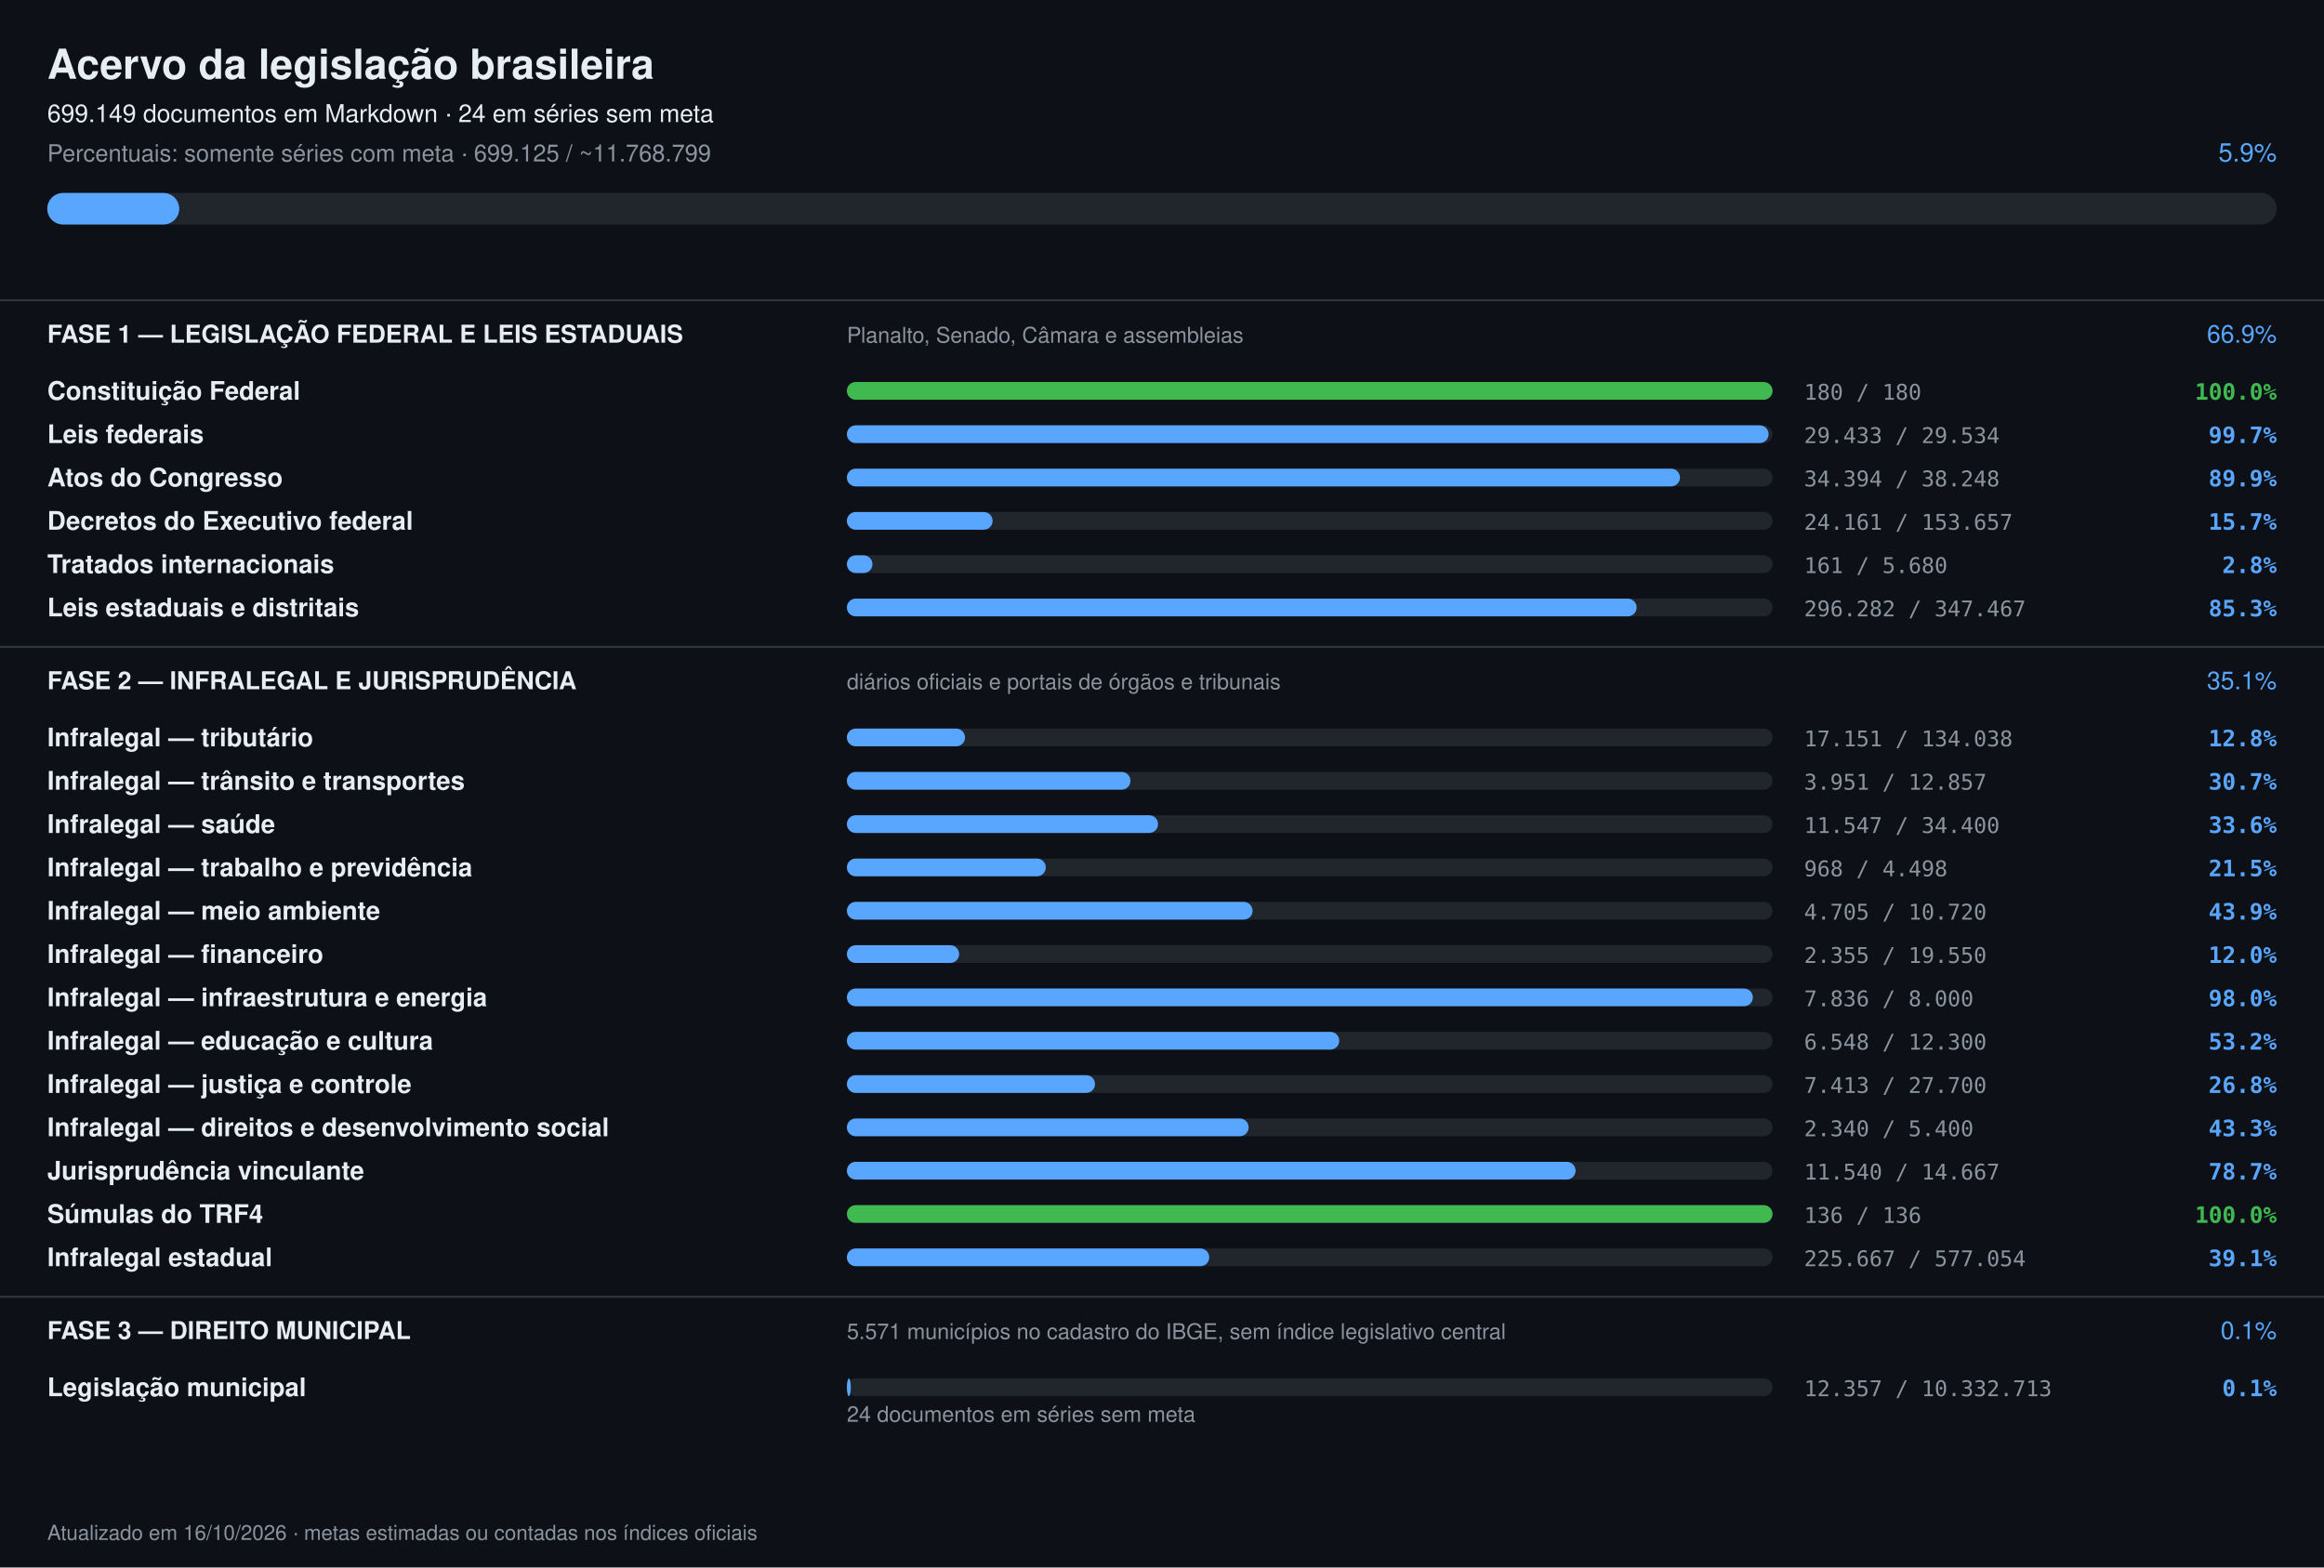
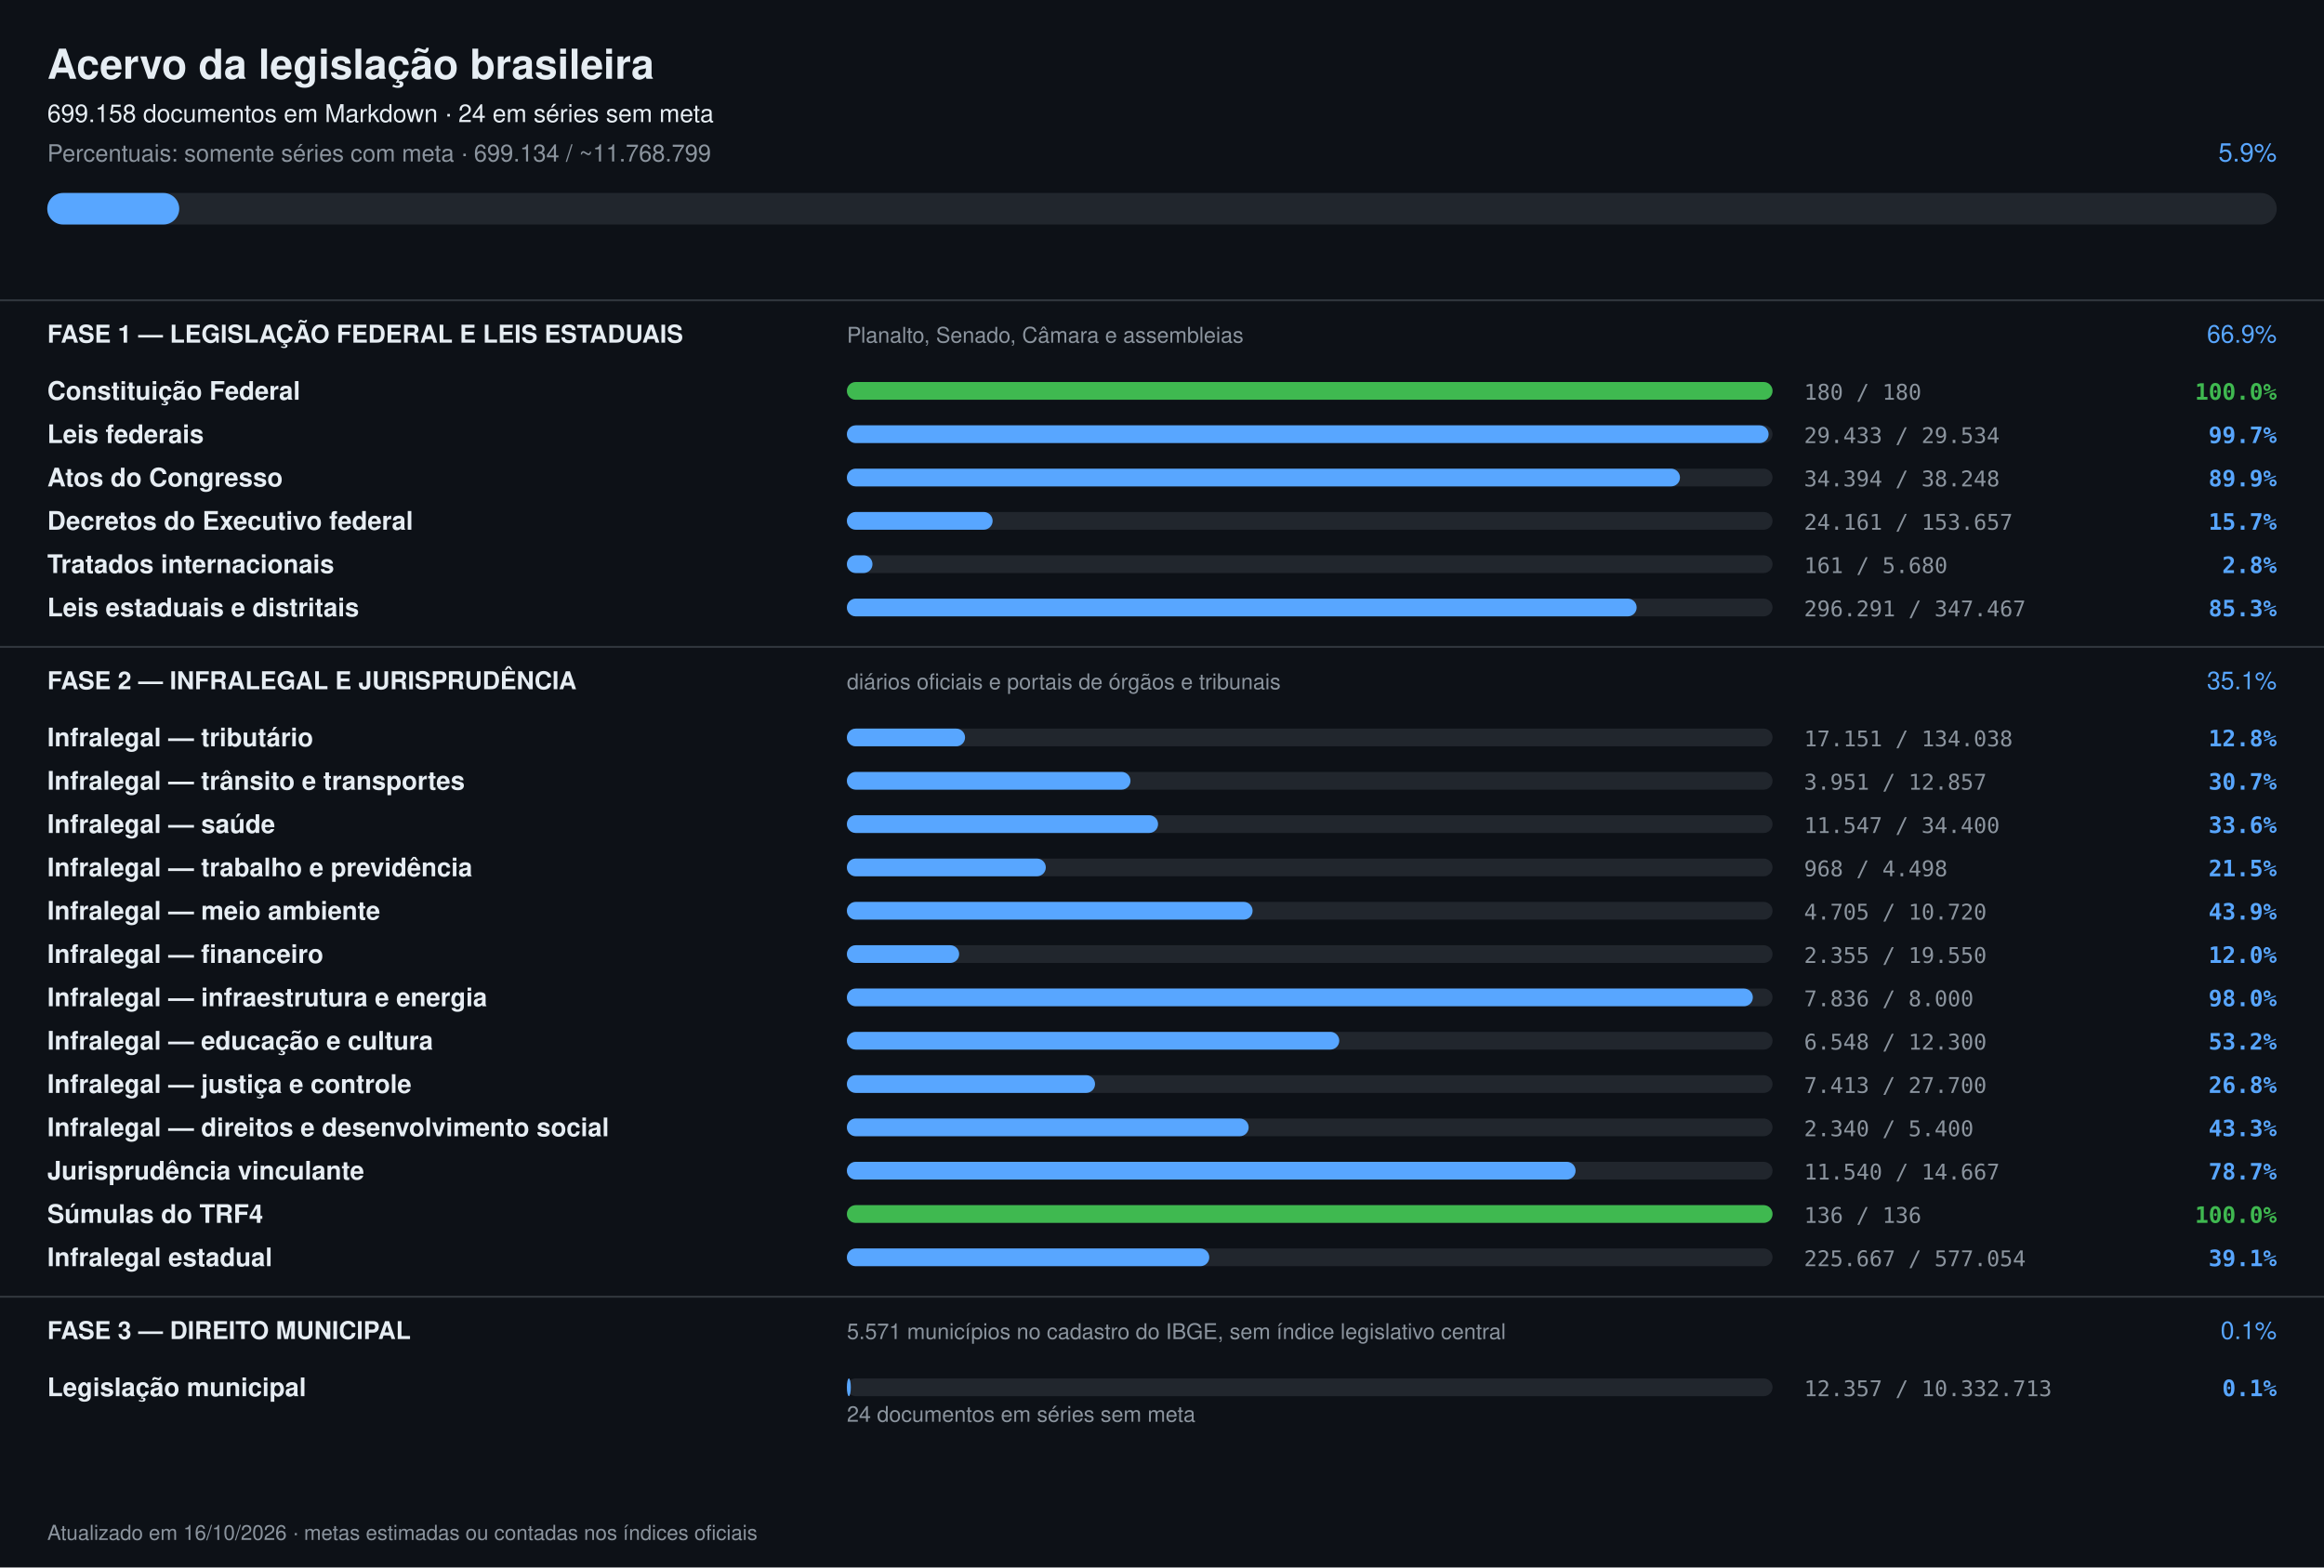
<svg xmlns="http://www.w3.org/2000/svg" width="1180" height="796" viewBox="0 0 1180 796" font-family="-apple-system,Segoe UI,Helvetica,Arial,sans-serif">
  <rect width="1180" height="796" fill="#0d1117" />
  <text x="24" y="40" font-size="21" font-weight="700" fill="#e6edf3">Acervo da legislação brasileira</text>
-   <text x="24" y="62" font-size="12.5" fill="#e6edf3">699.149 documentos em Markdown · 24 em séries sem meta</text>
-   <text x="24" y="82" font-size="12" fill="#8b949e">Percentuais: somente séries com meta · 699.125 / ~11.768.799</text>
+   <text x="24" y="62" font-size="12.5" fill="#e6edf3">699.158 documentos em Markdown · 24 em séries sem meta</text>
+   <text x="24" y="82" font-size="12" fill="#8b949e">Percentuais: somente séries com meta · 699.134 / ~11.768.799</text>
  <text x="1156" y="82" font-size="13" text-anchor="end" fill="#58a6ff">5.9%</text>
  <rect x="24" y="98" width="1132" height="16" rx="8" fill="#21262d" />
  <rect x="24" y="98" width="67" height="16" rx="8" fill="#58a6ff" />
  <rect x="0" y="152" width="1180" height="1" fill="#30363d" />
  <text x="24" y="174" font-size="12.5" font-weight="700" fill="#e6edf3">FASE 1 — LEGISLAÇÃO FEDERAL E LEIS ESTADUAIS</text>
  <text x="430" y="174" font-size="11" fill="#8b949e">Planalto, Senado, Câmara e assembleias</text>
  <text x="1156" y="174" font-size="12.5" text-anchor="end" fill="#58a6ff">66.9%</text>
  <text x="24" y="203" font-size="13" font-weight="600" fill="#e6edf3">Constituição Federal</text>
  <rect x="430" y="194" width="470" height="9" rx="4.5" fill="#21262d" />
  <rect x="430" y="194" width="470" height="9" rx="4.5" fill="#3fb950" />
  <text x="916" y="203" font-size="11" fill="#8b949e" font-family="ui-monospace,monospace">180 / 180</text>
  <text x="1156" y="203" font-size="11.5" text-anchor="end" font-weight="600" fill="#3fb950" font-family="ui-monospace,monospace">100.0%</text>
  <text x="24" y="225" font-size="13" font-weight="600" fill="#e6edf3">Leis federais</text>
  <rect x="430" y="216" width="470" height="9" rx="4.5" fill="#21262d" />
  <rect x="430" y="216" width="468" height="9" rx="4.5" fill="#58a6ff" />
  <text x="916" y="225" font-size="11" fill="#8b949e" font-family="ui-monospace,monospace">29.433 / 29.534</text>
  <text x="1156" y="225" font-size="11.5" text-anchor="end" font-weight="600" fill="#58a6ff" font-family="ui-monospace,monospace">99.7%</text>
  <text x="24" y="247" font-size="13" font-weight="600" fill="#e6edf3">Atos do Congresso</text>
  <rect x="430" y="238" width="470" height="9" rx="4.5" fill="#21262d" />
  <rect x="430" y="238" width="423" height="9" rx="4.5" fill="#58a6ff" />
  <text x="916" y="247" font-size="11" fill="#8b949e" font-family="ui-monospace,monospace">34.394 / 38.248</text>
  <text x="1156" y="247" font-size="11.5" text-anchor="end" font-weight="600" fill="#58a6ff" font-family="ui-monospace,monospace">89.9%</text>
  <text x="24" y="269" font-size="13" font-weight="600" fill="#e6edf3">Decretos do Executivo federal</text>
  <rect x="430" y="260" width="470" height="9" rx="4.5" fill="#21262d" />
  <rect x="430" y="260" width="74" height="9" rx="4.5" fill="#58a6ff" />
  <text x="916" y="269" font-size="11" fill="#8b949e" font-family="ui-monospace,monospace">24.161 / 153.657</text>
  <text x="1156" y="269" font-size="11.5" text-anchor="end" font-weight="600" fill="#58a6ff" font-family="ui-monospace,monospace">15.7%</text>
  <text x="24" y="291" font-size="13" font-weight="600" fill="#e6edf3">Tratados internacionais</text>
  <rect x="430" y="282" width="470" height="9" rx="4.5" fill="#21262d" />
  <rect x="430" y="282" width="13" height="9" rx="4.5" fill="#58a6ff" />
  <text x="916" y="291" font-size="11" fill="#8b949e" font-family="ui-monospace,monospace">161 / 5.680</text>
  <text x="1156" y="291" font-size="11.5" text-anchor="end" font-weight="600" fill="#58a6ff" font-family="ui-monospace,monospace">2.8%</text>
  <text x="24" y="313" font-size="13" font-weight="600" fill="#e6edf3">Leis estaduais e distritais</text>
  <rect x="430" y="304" width="470" height="9" rx="4.5" fill="#21262d" />
  <rect x="430" y="304" width="401" height="9" rx="4.5" fill="#58a6ff" />
-   <text x="916" y="313" font-size="11" fill="#8b949e" font-family="ui-monospace,monospace">296.282 / 347.467</text>
+   <text x="916" y="313" font-size="11" fill="#8b949e" font-family="ui-monospace,monospace">296.291 / 347.467</text>
  <text x="1156" y="313" font-size="11.5" text-anchor="end" font-weight="600" fill="#58a6ff" font-family="ui-monospace,monospace">85.3%</text>
  <rect x="0" y="328" width="1180" height="1" fill="#30363d" />
  <text x="24" y="350" font-size="12.5" font-weight="700" fill="#e6edf3">FASE 2 — INFRALEGAL E JURISPRUDÊNCIA</text>
  <text x="430" y="350" font-size="11" fill="#8b949e">diários oficiais e portais de órgãos e tribunais</text>
  <text x="1156" y="350" font-size="12.5" text-anchor="end" fill="#58a6ff">35.1%</text>
  <text x="24" y="379" font-size="13" font-weight="600" fill="#e6edf3">Infralegal — tributário</text>
  <rect x="430" y="370" width="470" height="9" rx="4.5" fill="#21262d" />
  <rect x="430" y="370" width="60" height="9" rx="4.5" fill="#58a6ff" />
  <text x="916" y="379" font-size="11" fill="#8b949e" font-family="ui-monospace,monospace">17.151 / 134.038</text>
  <text x="1156" y="379" font-size="11.5" text-anchor="end" font-weight="600" fill="#58a6ff" font-family="ui-monospace,monospace">12.8%</text>
  <text x="24" y="401" font-size="13" font-weight="600" fill="#e6edf3">Infralegal — trânsito e transportes</text>
  <rect x="430" y="392" width="470" height="9" rx="4.5" fill="#21262d" />
  <rect x="430" y="392" width="144" height="9" rx="4.5" fill="#58a6ff" />
  <text x="916" y="401" font-size="11" fill="#8b949e" font-family="ui-monospace,monospace">3.951 / 12.857</text>
  <text x="1156" y="401" font-size="11.5" text-anchor="end" font-weight="600" fill="#58a6ff" font-family="ui-monospace,monospace">30.7%</text>
  <text x="24" y="423" font-size="13" font-weight="600" fill="#e6edf3">Infralegal — saúde</text>
  <rect x="430" y="414" width="470" height="9" rx="4.5" fill="#21262d" />
  <rect x="430" y="414" width="158" height="9" rx="4.5" fill="#58a6ff" />
  <text x="916" y="423" font-size="11" fill="#8b949e" font-family="ui-monospace,monospace">11.547 / 34.400</text>
  <text x="1156" y="423" font-size="11.5" text-anchor="end" font-weight="600" fill="#58a6ff" font-family="ui-monospace,monospace">33.6%</text>
  <text x="24" y="445" font-size="13" font-weight="600" fill="#e6edf3">Infralegal — trabalho e previdência</text>
  <rect x="430" y="436" width="470" height="9" rx="4.5" fill="#21262d" />
  <rect x="430" y="436" width="101" height="9" rx="4.5" fill="#58a6ff" />
  <text x="916" y="445" font-size="11" fill="#8b949e" font-family="ui-monospace,monospace">968 / 4.498</text>
  <text x="1156" y="445" font-size="11.5" text-anchor="end" font-weight="600" fill="#58a6ff" font-family="ui-monospace,monospace">21.5%</text>
  <text x="24" y="467" font-size="13" font-weight="600" fill="#e6edf3">Infralegal — meio ambiente</text>
  <rect x="430" y="458" width="470" height="9" rx="4.5" fill="#21262d" />
  <rect x="430" y="458" width="206" height="9" rx="4.5" fill="#58a6ff" />
  <text x="916" y="467" font-size="11" fill="#8b949e" font-family="ui-monospace,monospace">4.705 / 10.720</text>
  <text x="1156" y="467" font-size="11.5" text-anchor="end" font-weight="600" fill="#58a6ff" font-family="ui-monospace,monospace">43.9%</text>
  <text x="24" y="489" font-size="13" font-weight="600" fill="#e6edf3">Infralegal — financeiro</text>
  <rect x="430" y="480" width="470" height="9" rx="4.5" fill="#21262d" />
  <rect x="430" y="480" width="57" height="9" rx="4.5" fill="#58a6ff" />
  <text x="916" y="489" font-size="11" fill="#8b949e" font-family="ui-monospace,monospace">2.355 / 19.550</text>
  <text x="1156" y="489" font-size="11.5" text-anchor="end" font-weight="600" fill="#58a6ff" font-family="ui-monospace,monospace">12.0%</text>
  <text x="24" y="511" font-size="13" font-weight="600" fill="#e6edf3">Infralegal — infraestrutura e energia</text>
  <rect x="430" y="502" width="470" height="9" rx="4.5" fill="#21262d" />
  <rect x="430" y="502" width="460" height="9" rx="4.5" fill="#58a6ff" />
  <text x="916" y="511" font-size="11" fill="#8b949e" font-family="ui-monospace,monospace">7.836 / 8.000</text>
  <text x="1156" y="511" font-size="11.5" text-anchor="end" font-weight="600" fill="#58a6ff" font-family="ui-monospace,monospace">98.0%</text>
  <text x="24" y="533" font-size="13" font-weight="600" fill="#e6edf3">Infralegal — educação e cultura</text>
  <rect x="430" y="524" width="470" height="9" rx="4.5" fill="#21262d" />
  <rect x="430" y="524" width="250" height="9" rx="4.5" fill="#58a6ff" />
  <text x="916" y="533" font-size="11" fill="#8b949e" font-family="ui-monospace,monospace">6.548 / 12.300</text>
  <text x="1156" y="533" font-size="11.5" text-anchor="end" font-weight="600" fill="#58a6ff" font-family="ui-monospace,monospace">53.2%</text>
  <text x="24" y="555" font-size="13" font-weight="600" fill="#e6edf3">Infralegal — justiça e controle</text>
  <rect x="430" y="546" width="470" height="9" rx="4.5" fill="#21262d" />
  <rect x="430" y="546" width="126" height="9" rx="4.5" fill="#58a6ff" />
  <text x="916" y="555" font-size="11" fill="#8b949e" font-family="ui-monospace,monospace">7.413 / 27.700</text>
  <text x="1156" y="555" font-size="11.5" text-anchor="end" font-weight="600" fill="#58a6ff" font-family="ui-monospace,monospace">26.8%</text>
  <text x="24" y="577" font-size="13" font-weight="600" fill="#e6edf3">Infralegal — direitos e desenvolvimento social</text>
  <rect x="430" y="568" width="470" height="9" rx="4.5" fill="#21262d" />
  <rect x="430" y="568" width="204" height="9" rx="4.5" fill="#58a6ff" />
  <text x="916" y="577" font-size="11" fill="#8b949e" font-family="ui-monospace,monospace">2.340 / 5.400</text>
  <text x="1156" y="577" font-size="11.5" text-anchor="end" font-weight="600" fill="#58a6ff" font-family="ui-monospace,monospace">43.3%</text>
  <text x="24" y="599" font-size="13" font-weight="600" fill="#e6edf3">Jurisprudência vinculante</text>
  <rect x="430" y="590" width="470" height="9" rx="4.5" fill="#21262d" />
  <rect x="430" y="590" width="370" height="9" rx="4.5" fill="#58a6ff" />
  <text x="916" y="599" font-size="11" fill="#8b949e" font-family="ui-monospace,monospace">11.540 / 14.667</text>
  <text x="1156" y="599" font-size="11.5" text-anchor="end" font-weight="600" fill="#58a6ff" font-family="ui-monospace,monospace">78.7%</text>
  <text x="24" y="621" font-size="13" font-weight="600" fill="#e6edf3">Súmulas do TRF4</text>
  <rect x="430" y="612" width="470" height="9" rx="4.5" fill="#21262d" />
  <rect x="430" y="612" width="470" height="9" rx="4.5" fill="#3fb950" />
  <text x="916" y="621" font-size="11" fill="#8b949e" font-family="ui-monospace,monospace">136 / 136</text>
  <text x="1156" y="621" font-size="11.5" text-anchor="end" font-weight="600" fill="#3fb950" font-family="ui-monospace,monospace">100.0%</text>
  <text x="24" y="643" font-size="13" font-weight="600" fill="#e6edf3">Infralegal estadual</text>
  <rect x="430" y="634" width="470" height="9" rx="4.5" fill="#21262d" />
  <rect x="430" y="634" width="184" height="9" rx="4.5" fill="#58a6ff" />
  <text x="916" y="643" font-size="11" fill="#8b949e" font-family="ui-monospace,monospace">225.667 / 577.054</text>
  <text x="1156" y="643" font-size="11.5" text-anchor="end" font-weight="600" fill="#58a6ff" font-family="ui-monospace,monospace">39.1%</text>
  <rect x="0" y="658" width="1180" height="1" fill="#30363d" />
  <text x="24" y="680" font-size="12.5" font-weight="700" fill="#e6edf3">FASE 3 — DIREITO MUNICIPAL</text>
  <text x="430" y="680" font-size="11" fill="#8b949e">5.571 municípios no cadastro do IBGE, sem índice legislativo central</text>
  <text x="1156" y="680" font-size="12.5" text-anchor="end" fill="#58a6ff">0.1%</text>
  <text x="24" y="709" font-size="13" font-weight="600" fill="#e6edf3">Legislação municipal</text>
  <rect x="430" y="700" width="470" height="9" rx="4.5" fill="#21262d" />
  <rect x="430" y="700" width="2" height="9" rx="4.5" fill="#58a6ff" />
  <text x="916" y="709" font-size="11" fill="#8b949e" font-family="ui-monospace,monospace">12.357 / 10.332.713</text>
  <text x="1156" y="709" font-size="11.5" text-anchor="end" font-weight="600" fill="#58a6ff" font-family="ui-monospace,monospace">0.1%</text>
  <text x="430" y="722" font-size="11" fill="#8b949e">24 documentos em séries sem meta</text>
  <text x="24" y="782" font-size="10.5" fill="#8b949e">Atualizado em 16/10/2026 · metas estimadas ou contadas nos índices oficiais</text>
</svg>
